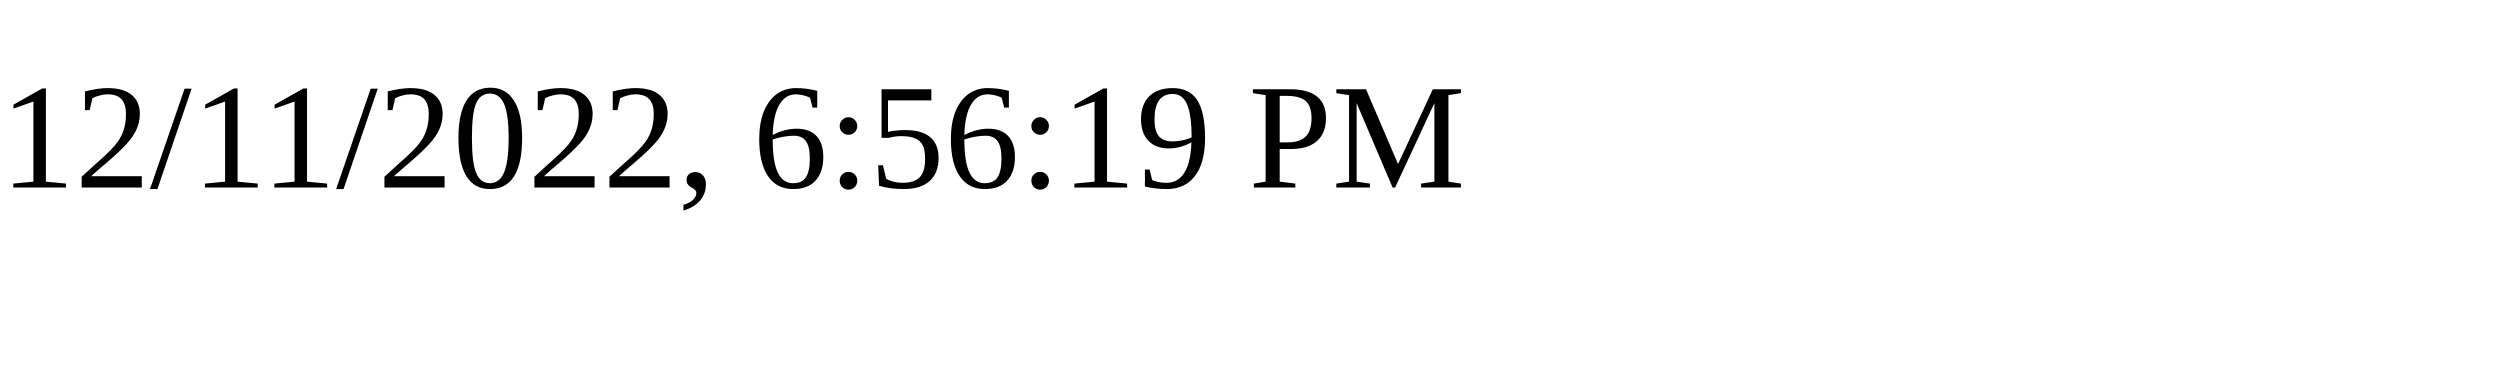
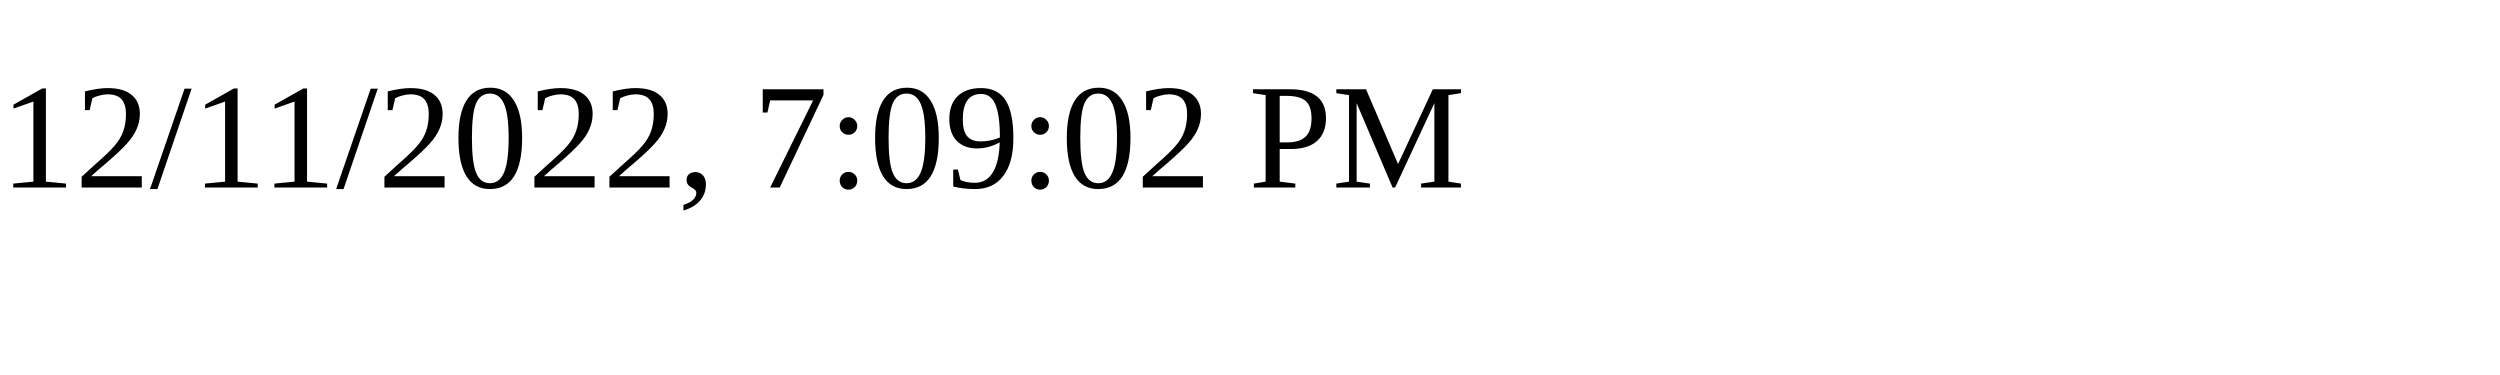
<svg xmlns="http://www.w3.org/2000/svg" height="30" width="200">
-   <text x="0" y="15">12/11/2022, 6:56:19 PM</text>
+   <text x="0" y="15">12/11/2022, 7:09:02 PM</text>
</svg>
